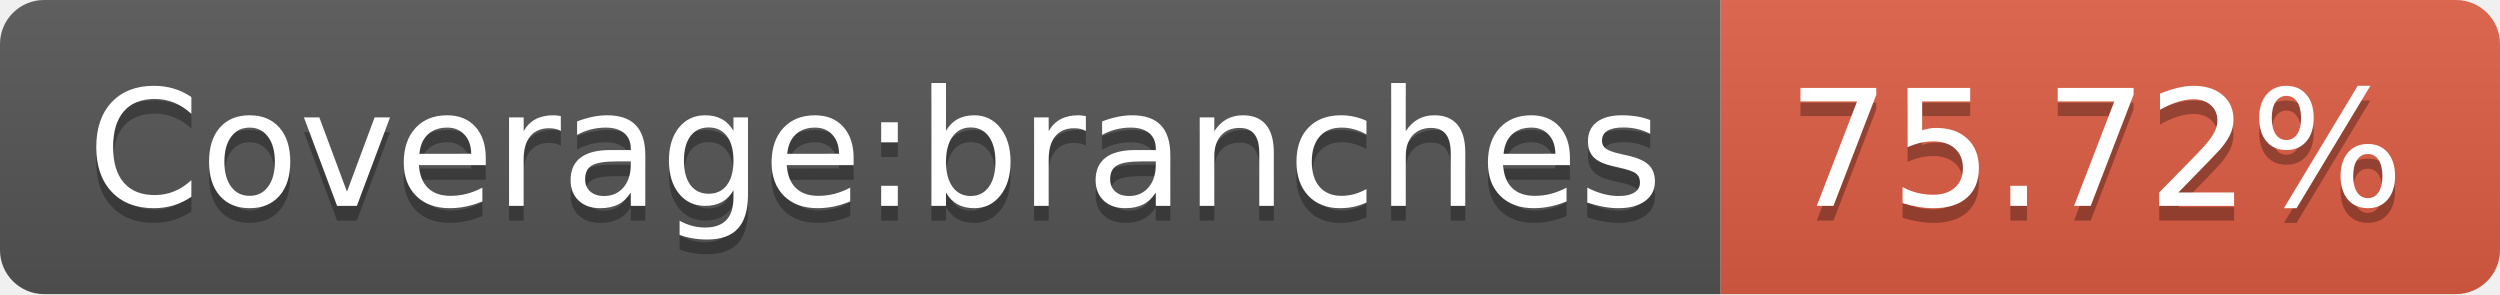
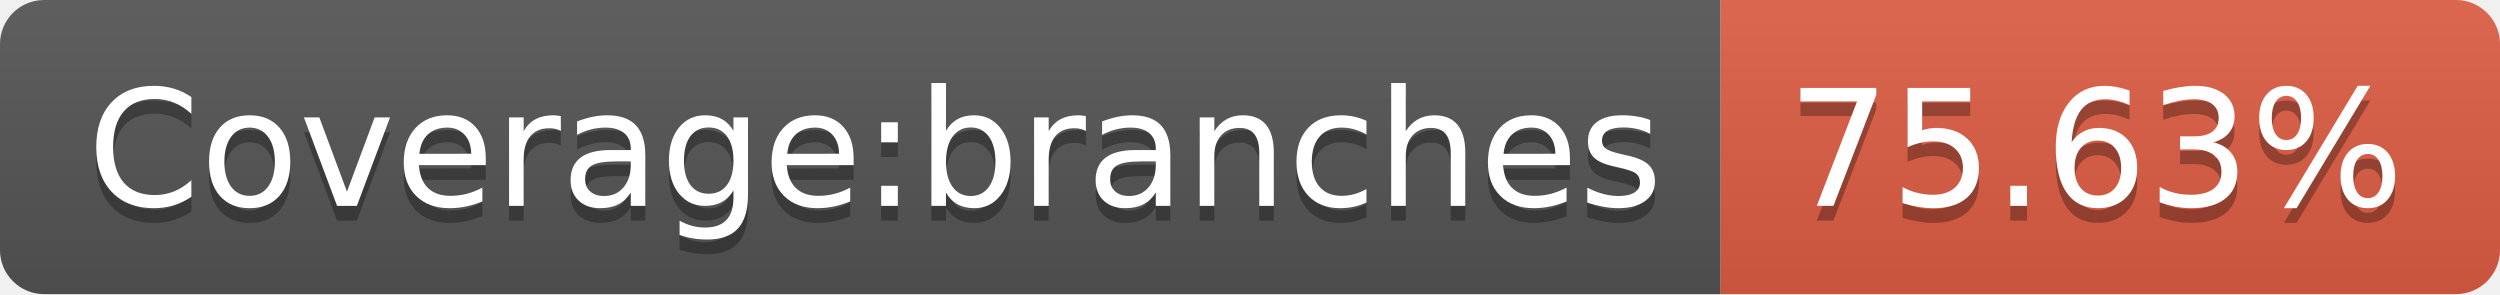
- <svg xmlns="http://www.w3.org/2000/svg" width="170" height="20" role="img" aria-label="Coverage:branches: 75.72%">
+ <svg xmlns="http://www.w3.org/2000/svg" width="170" height="20" role="img" aria-label="Coverage:branches: 75.63%">
  <linearGradient id="s" x2="0" y2="100%">
    <stop offset="0" stop-color="#bbb" stop-opacity=".1" />
    <stop offset="1" stop-opacity=".1" />
  </linearGradient>
  <clipPath id="r">
    <rect width="170" height="20" rx="3" fill="#fff" />
  </clipPath>
  <g clip-path="url(#r)">
    <rect width="117" height="20" fill="#555" />
    <rect x="117" width="53" height="20" fill="#e05d44" />
    <rect width="170" height="20" fill="url(#s)" />
  </g>
  <g fill="#fff" text-anchor="middle" font-family="Verdana,Geneva,DejaVu Sans,sans-serif" text-rendering="geometricPrecision" font-size="110">
    <text aria-hidden="true" x="595" y="150" fill="#010101" fill-opacity=".3" transform="scale(.1)" textLength="1070">Coverage:branches</text>
    <text x="595" y="140" transform="scale(.1)" fill="#fff" textLength="1070">Coverage:branches</text>
-     <text aria-hidden="true" x="1425" y="150" fill="#010101" fill-opacity=".3" transform="scale(.1)" textLength="430">75.72%</text>
-     <text x="1425" y="140" transform="scale(.1)" fill="#fff" textLength="430">75.72%</text>
+     <text aria-hidden="true" x="1425" y="150" fill="#010101" fill-opacity=".3" transform="scale(.1)" textLength="430">75.63%</text>
+     <text x="1425" y="140" transform="scale(.1)" fill="#fff" textLength="430">75.63%</text>
  </g>
</svg>
